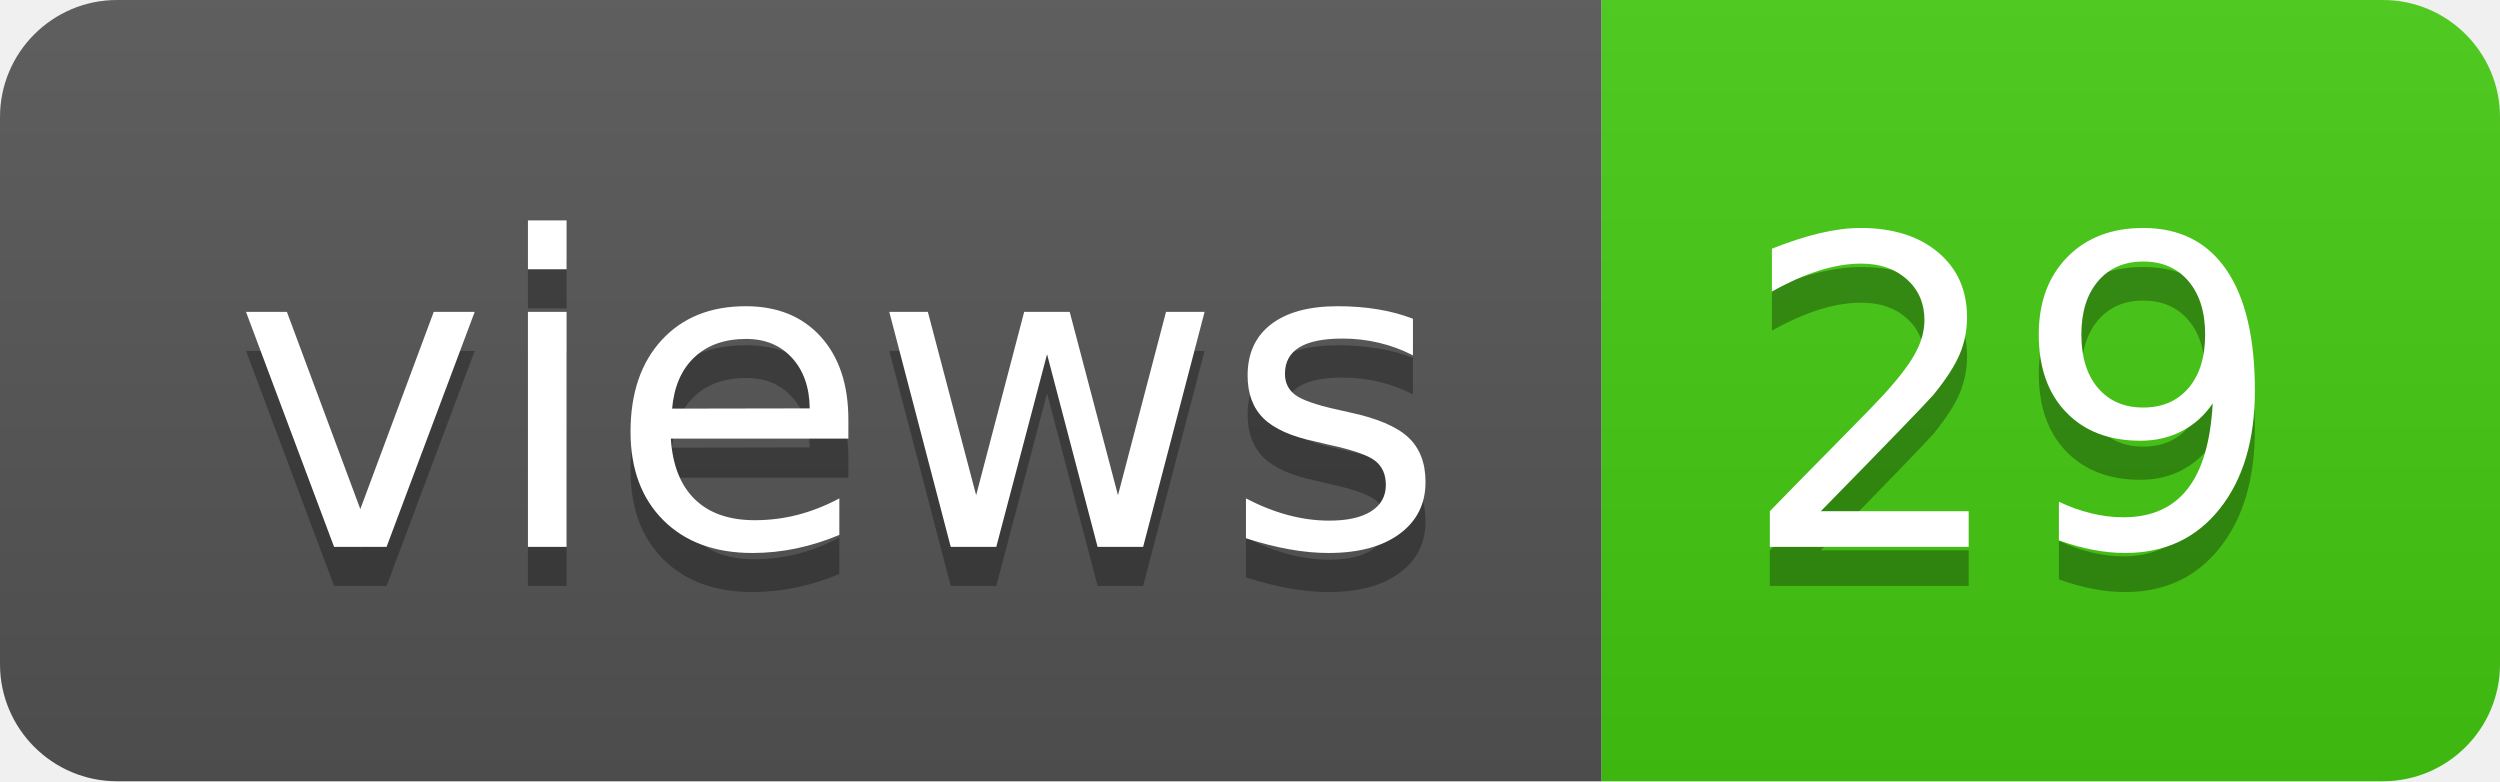
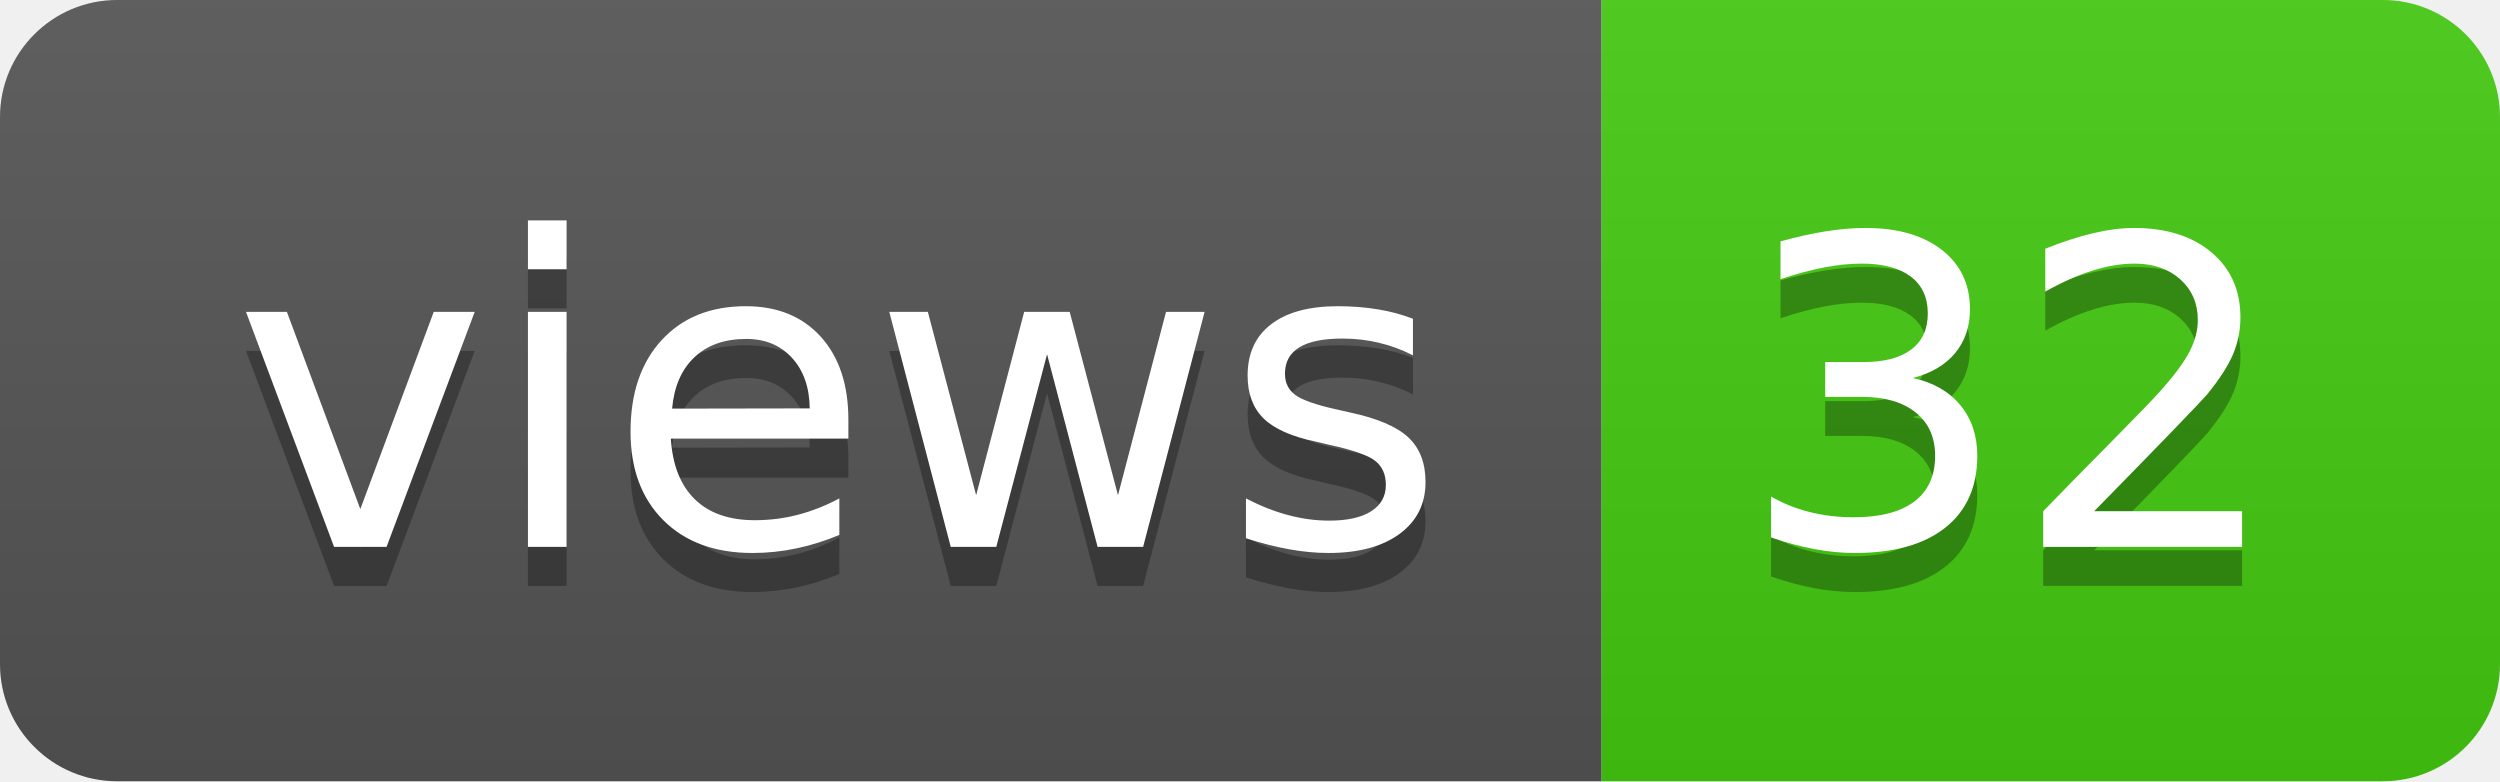
- <svg xmlns="http://www.w3.org/2000/svg" width="64" height="20" role="img" aria-label="views: 29">
+ <svg xmlns="http://www.w3.org/2000/svg" width="64" height="20" role="img" aria-label="views: 32">
  <linearGradient id="s" x2="0" y2="100%">
    <stop offset="0" stop-color="#bbb" stop-opacity=".1" />
    <stop offset="1" stop-opacity=".1" />
  </linearGradient>
  <clipPath id="r">
    <rect width="64" height="20" rx="3" fill="#fff" />
  </clipPath>
  <g clip-path="url(#r)">
    <rect width="41" height="20" fill="#555" />
    <rect x="41" width="23" height="20" fill="#4c1" />
    <rect width="64" height="20" fill="url(#s)" />
  </g>
  <g fill="#fff" text-anchor="middle" font-family="Verdana,Geneva,DejaVu Sans,sans-serif" text-rendering="geometricPrecision" font-size="110">
    <text aria-hidden="true" x="215" y="150" fill="#010101" fill-opacity=".3" transform="scale(.1)" textLength="310">views</text>
    <text x="215" y="140" transform="scale(.1)" fill="#fff" textLength="310">views</text>
-     <text aria-hidden="true" x="515" y="150" fill="#010101" fill-opacity=".3" transform="scale(.1)" textLength="130">29</text>
-     <text x="515" y="140" transform="scale(.1)" fill="#fff" textLength="130">29</text>
+     <text aria-hidden="true" x="515" y="150" fill="#010101" fill-opacity=".3" transform="scale(.1)" textLength="130">32</text>
+     <text x="515" y="140" transform="scale(.1)" fill="#fff" textLength="130">32</text>
  </g>
</svg>
